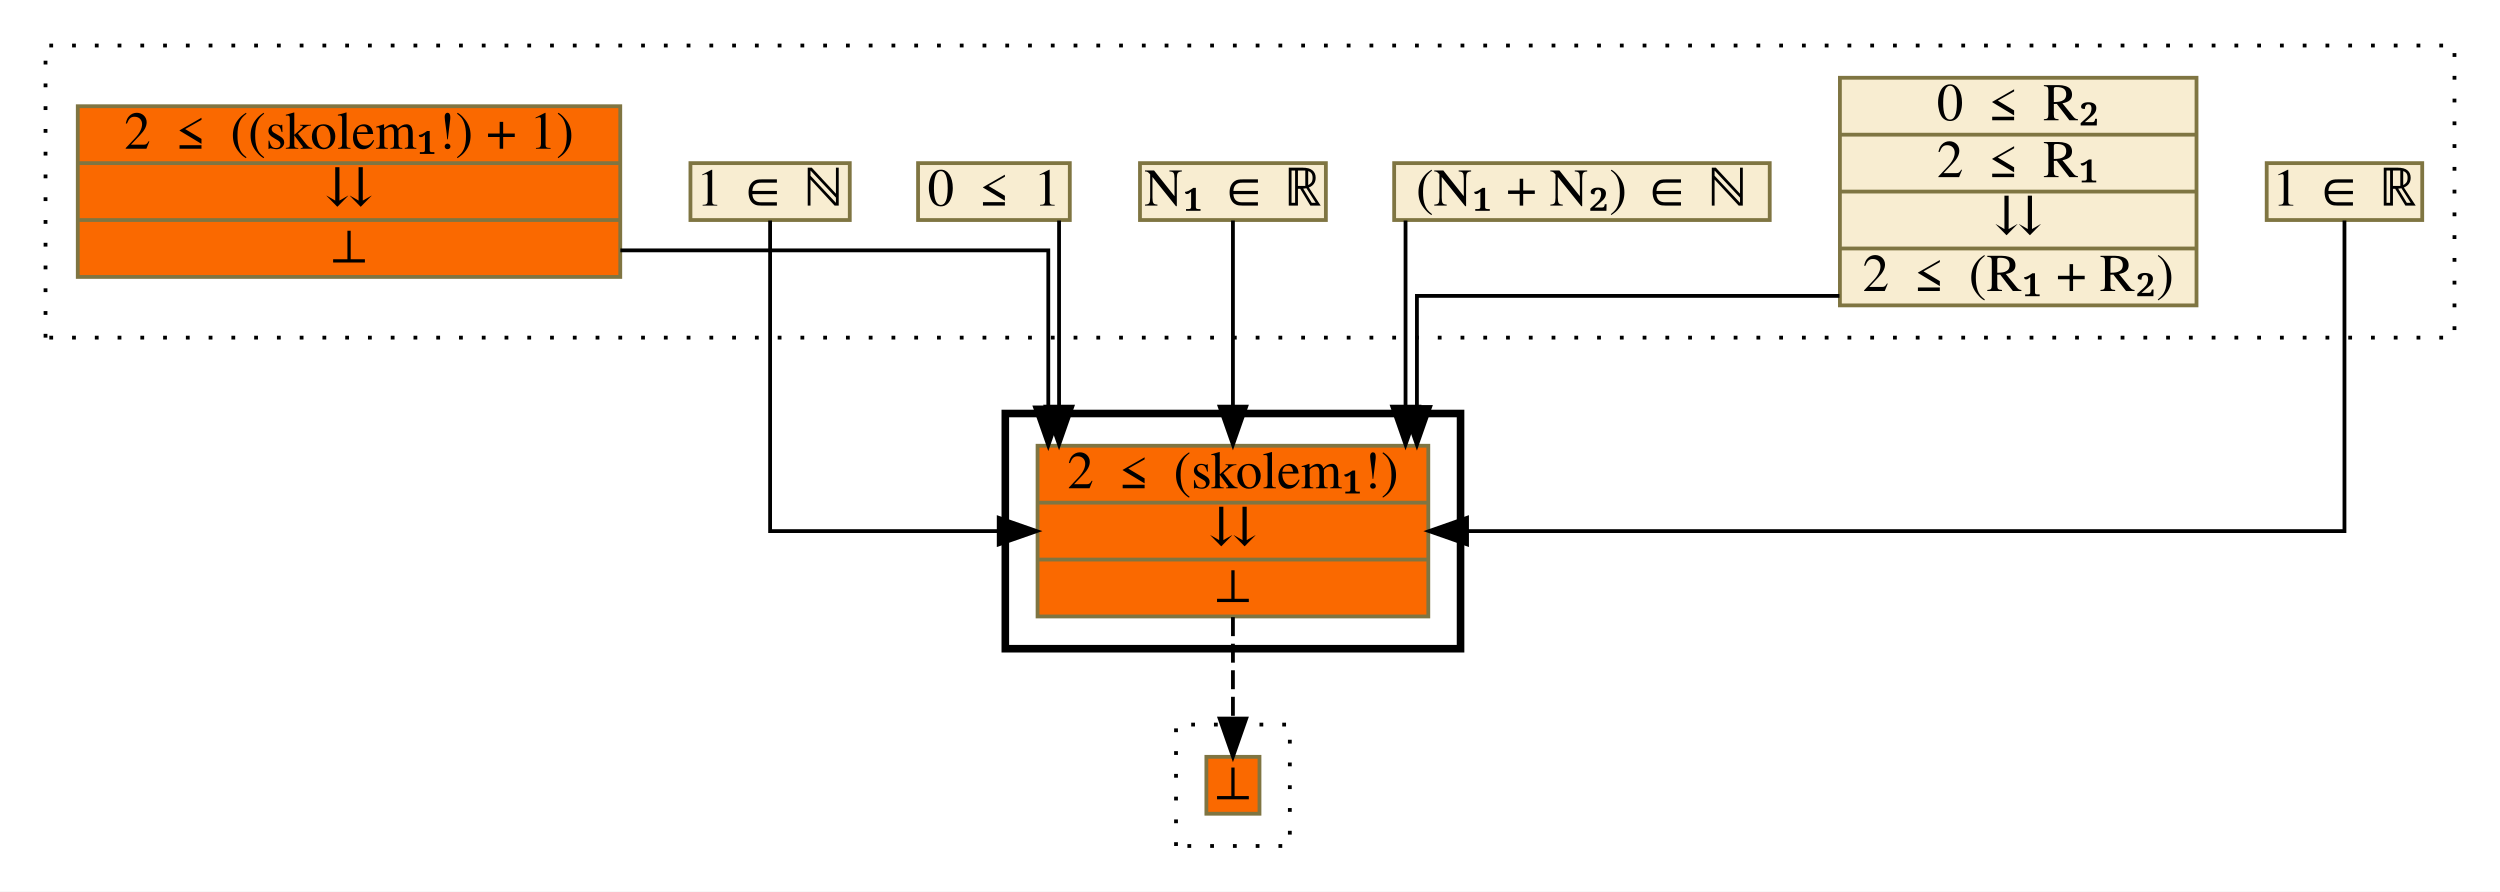
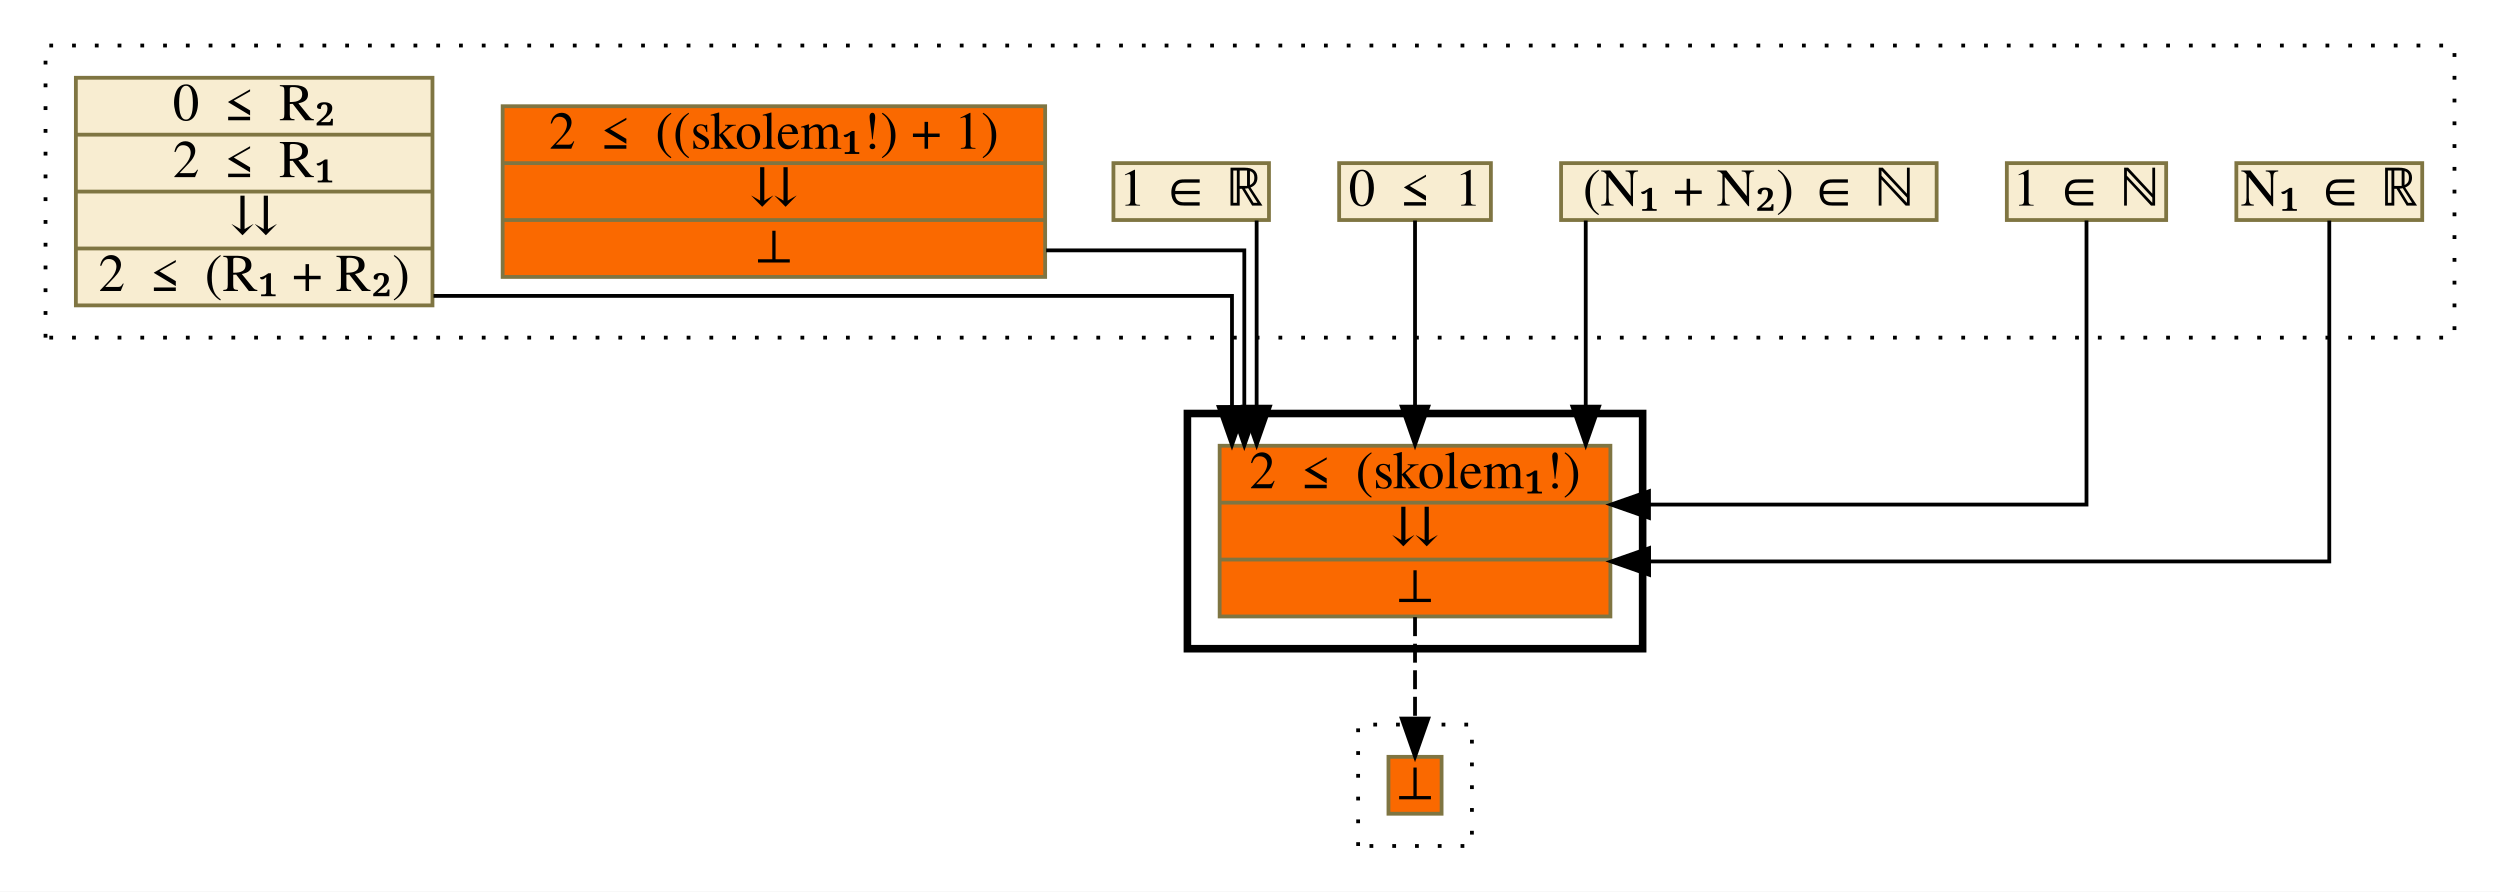
<svg xmlns="http://www.w3.org/2000/svg" xmlns:xlink="http://www.w3.org/1999/xlink" width="659pt" height="235pt" viewBox="0.00 0.00 659.00 235.00">
  <g id="graph0" class="graph" transform="scale(1 1) rotate(0) translate(4 231)">
    <polygon fill="white" stroke="transparent" points="-4,4 -4,-231 655,-231 655,4 -4,4" />
    <g id="clust1" class="cluster">
      <polygon fill="none" stroke="black" stroke-dasharray="1,5" points="8,-142 8,-219 643,-219 643,-142 8,-142" />
    </g>
    <g id="clust2" class="cluster">
-       <polygon fill="none" stroke="black" stroke-width="2" points="261,-60 261,-122 381,-122 381,-60 261,-60" />
+       <polygon fill="none" stroke="black" stroke-width="2" points="309,-60 309,-122 429,-122 429,-60 309,-60" />
    </g>
    <g id="clust3" class="cluster">
-       <polygon fill="none" stroke="black" stroke-dasharray="1,5" points="306,-8 306,-40 336,-40 336,-8 306,-8" />
+       <polygon fill="none" stroke="black" stroke-dasharray="1,5" points="354,-8 354,-40 384,-40 384,-8 354,-8" />
    </g>
    <g id="node1" class="node">
      <g id="a_node1">
-         <a xlink:href="c_0_132.html" xlink:title="{1 ∈ ℝ}" target="_parent">
-           <polygon fill="#f8edd1" stroke="#7f7542" points="593.5,-173 593.5,-188 634.5,-188 634.5,-173 593.5,-173" />
-           <text text-anchor="middle" x="614" y="-176.8" font-family="Times,serif" font-size="14.00">1 ∈ ℝ</text>
+         <a xlink:href="c_0_149.html" xlink:title="{N₁ ∈ ℝ}" target="_parent">
+           <polygon fill="#f8edd1" stroke="#7f7542" points="585.5,-173 585.5,-188 634.5,-188 634.5,-173 585.5,-173" />
+           <text text-anchor="middle" x="610" y="-176.8" font-family="Times,serif" font-size="14.00">N₁ ∈ ℝ</text>
        </a>
      </g>
    </g>
    <g id="node8" class="node">
      <g id="a_node8">
        <a xlink:href="c_0_158.html" xlink:title="{2 ≤ (skolem₁!)|⇊|⊥}" target="_parent">
-           <polygon fill="#fa6900" stroke="#7f7542" points="269.5,-68.5 269.5,-113.5 372.5,-113.5 372.5,-68.5 269.5,-68.5" />
-           <text text-anchor="middle" x="321" y="-102.3" font-family="Times,serif" font-size="14.00">2 ≤ (skolem₁!)</text>
-           <polyline fill="none" stroke="#7f7542" points="269.5,-98.5 372.5,-98.5 " />
-           <text text-anchor="middle" x="321" y="-87.3" font-family="Times,serif" font-size="14.00">⇊</text>
-           <polyline fill="none" stroke="#7f7542" points="269.5,-83.5 372.5,-83.5 " />
-           <text text-anchor="middle" x="321" y="-72.3" font-family="Times,serif" font-size="14.00">⊥</text>
+           <polygon fill="#fa6900" stroke="#7f7542" points="317.5,-68.5 317.5,-113.5 420.5,-113.5 420.5,-68.5 317.5,-68.5" />
+           <text text-anchor="middle" x="369" y="-102.3" font-family="Times,serif" font-size="14.00">2 ≤ (skolem₁!)</text>
+           <polyline fill="none" stroke="#7f7542" points="317.5,-98.5 420.5,-98.5 " />
+           <text text-anchor="middle" x="369" y="-87.3" font-family="Times,serif" font-size="14.00">⇊</text>
+           <polyline fill="none" stroke="#7f7542" points="317.5,-83.5 420.5,-83.5 " />
+           <text text-anchor="middle" x="369" y="-72.3" font-family="Times,serif" font-size="14.00">⊥</text>
        </a>
      </g>
    </g>
    <g id="edge1" class="edge">
-       <path fill="none" stroke="black" d="M614,-172.87C614,-151.23 614,-91 614,-91 614,-91 382.71,-91 382.71,-91" />
-       <polygon fill="black" stroke="black" points="382.71,-87.5 372.71,-91 382.71,-94.5 382.71,-87.5" />
+       <path fill="none" stroke="black" d="M610,-172.85C610,-149.86 610,-83 610,-83 610,-83 430.7,-83 430.7,-83" />
+       <polygon fill="black" stroke="black" points="430.7,-79.5 420.7,-83 430.7,-86.5 430.7,-79.5" />
    </g>
    <g id="node2" class="node">
      <g id="a_node2">
-         <a xlink:href="c_0_137.html" xlink:title="{0 ≤ R₂|2 ≤ R₁|⇊|2 ≤ (R₁ + R₂)}" target="_parent">
-           <polygon fill="#f8edd1" stroke="#7f7542" points="481,-150.5 481,-210.5 575,-210.5 575,-150.5 481,-150.5" />
-           <text text-anchor="middle" x="528" y="-199.3" font-family="Times,serif" font-size="14.00">0 ≤ R₂</text>
-           <polyline fill="none" stroke="#7f7542" points="481,-195.5 575,-195.5 " />
-           <text text-anchor="middle" x="528" y="-184.3" font-family="Times,serif" font-size="14.00">2 ≤ R₁</text>
-           <polyline fill="none" stroke="#7f7542" points="481,-180.5 575,-180.5 " />
-           <text text-anchor="middle" x="528" y="-169.3" font-family="Times,serif" font-size="14.00">⇊</text>
-           <polyline fill="none" stroke="#7f7542" points="481,-165.5 575,-165.5 " />
-           <text text-anchor="middle" x="528" y="-154.3" font-family="Times,serif" font-size="14.00">2 ≤ (R₁ + R₂)</text>
+         <a xlink:href="c_0_106.html" xlink:title="{1 ∈ ℕ}" target="_parent">
+           <polygon fill="#f8edd1" stroke="#7f7542" points="525,-173 525,-188 567,-188 567,-173 525,-173" />
+           <text text-anchor="middle" x="546" y="-176.8" font-family="Times,serif" font-size="14.00">1 ∈ ℕ</text>
        </a>
      </g>
    </g>
    <g id="edge2" class="edge">
-       <path fill="none" stroke="black" d="M480.87,-153C434.15,-153 369.5,-153 369.5,-153 369.5,-153 369.5,-123.73 369.5,-123.73" />
-       <polygon fill="black" stroke="black" points="373,-123.73 369.5,-113.73 366,-123.73 373,-123.73" />
+       <path fill="none" stroke="black" d="M546,-172.89C546,-152.46 546,-98 546,-98 546,-98 430.67,-98 430.67,-98" />
+       <polygon fill="black" stroke="black" points="430.67,-94.5 420.67,-98 430.67,-101.5 430.67,-94.5" />
    </g>
    <g id="node3" class="node">
      <g id="a_node3">
        <a xlink:href="c_0_160.html" xlink:title="{(N₁ + N₂) ∈ ℕ}" target="_parent">
-           <polygon fill="#f8edd1" stroke="#7f7542" points="363.5,-173 363.5,-188 462.5,-188 462.5,-173 363.5,-173" />
-           <text text-anchor="middle" x="413" y="-176.8" font-family="Times,serif" font-size="14.00">(N₁ + N₂) ∈ ℕ</text>
+           <polygon fill="#f8edd1" stroke="#7f7542" points="407.5,-173 407.5,-188 506.5,-188 506.5,-173 407.5,-173" />
+           <text text-anchor="middle" x="457" y="-176.8" font-family="Times,serif" font-size="14.00">(N₁ + N₂) ∈ ℕ</text>
        </a>
      </g>
    </g>
    <g id="edge3" class="edge">
-       <path fill="none" stroke="black" d="M366.5,-172.87C366.5,-172.87 366.5,-123.81 366.5,-123.81" />
-       <polygon fill="black" stroke="black" points="370,-123.81 366.5,-113.81 363,-123.81 370,-123.81" />
+       <path fill="none" stroke="black" d="M414,-172.87C414,-172.87 414,-123.81 414,-123.81" />
+       <polygon fill="black" stroke="black" points="417.5,-123.81 414,-113.81 410.5,-123.81 417.5,-123.81" />
    </g>
    <g id="node4" class="node">
      <g id="a_node4">
-         <a xlink:href="c_0_149.html" xlink:title="{N₁ ∈ ℝ}" target="_parent">
-           <polygon fill="#f8edd1" stroke="#7f7542" points="296.5,-173 296.5,-188 345.5,-188 345.5,-173 296.5,-173" />
-           <text text-anchor="middle" x="321" y="-176.8" font-family="Times,serif" font-size="14.00">N₁ ∈ ℝ</text>
+         <a xlink:href="c_0_103.html" xlink:title="{0 ≤ 1}" target="_parent">
+           <polygon fill="#f8edd1" stroke="#7f7542" points="349,-173 349,-188 389,-188 389,-173 349,-173" />
+           <text text-anchor="middle" x="369" y="-176.8" font-family="Times,serif" font-size="14.00">0 ≤ 1</text>
        </a>
      </g>
    </g>
    <g id="edge4" class="edge">
-       <path fill="none" stroke="black" d="M321,-172.87C321,-172.87 321,-123.81 321,-123.81" />
-       <polygon fill="black" stroke="black" points="324.5,-123.81 321,-113.81 317.5,-123.81 324.5,-123.81" />
+       <path fill="none" stroke="black" d="M369,-172.87C369,-172.87 369,-123.81 369,-123.81" />
+       <polygon fill="black" stroke="black" points="372.5,-123.81 369,-113.81 365.5,-123.81 372.5,-123.81" />
    </g>
    <g id="node5" class="node">
      <g id="a_node5">
-         <a xlink:href="c_0_103.html" xlink:title="{0 ≤ 1}" target="_parent">
-           <polygon fill="#f8edd1" stroke="#7f7542" points="238,-173 238,-188 278,-188 278,-173 238,-173" />
-           <text text-anchor="middle" x="258" y="-176.8" font-family="Times,serif" font-size="14.00">0 ≤ 1</text>
+         <a xlink:href="c_0_132.html" xlink:title="{1 ∈ ℝ}" target="_parent">
+           <polygon fill="#f8edd1" stroke="#7f7542" points="289.5,-173 289.5,-188 330.5,-188 330.5,-173 289.5,-173" />
+           <text text-anchor="middle" x="310" y="-176.8" font-family="Times,serif" font-size="14.00">1 ∈ ℝ</text>
        </a>
      </g>
    </g>
    <g id="edge5" class="edge">
-       <path fill="none" stroke="black" d="M275.17,-172.87C275.17,-172.87 275.17,-123.81 275.17,-123.81" />
-       <polygon fill="black" stroke="black" points="278.67,-123.81 275.17,-113.81 271.67,-123.81 278.67,-123.81" />
+       <path fill="none" stroke="black" d="M327.25,-172.87C327.25,-172.87 327.25,-123.81 327.25,-123.81" />
+       <polygon fill="black" stroke="black" points="330.75,-123.81 327.25,-113.81 323.75,-123.81 330.75,-123.81" />
    </g>
    <g id="node6" class="node">
      <g id="a_node6">
-         <a xlink:href="c_0_106.html" xlink:title="{1 ∈ ℕ}" target="_parent">
-           <polygon fill="#f8edd1" stroke="#7f7542" points="178,-173 178,-188 220,-188 220,-173 178,-173" />
-           <text text-anchor="middle" x="199" y="-176.8" font-family="Times,serif" font-size="14.00">1 ∈ ℕ</text>
+         <a xlink:href="c_0_135.html" xlink:title="{2 ≤ ((skolem₁!) + 1)|⇊|⊥}" target="_parent">
+           <polygon fill="#fa6900" stroke="#7f7542" points="128.5,-158 128.5,-203 271.5,-203 271.5,-158 128.5,-158" />
+           <text text-anchor="middle" x="200" y="-191.8" font-family="Times,serif" font-size="14.00">2 ≤ ((skolem₁!) + 1)</text>
+           <polyline fill="none" stroke="#7f7542" points="128.5,-188 271.5,-188 " />
+           <text text-anchor="middle" x="200" y="-176.8" font-family="Times,serif" font-size="14.00">⇊</text>
+           <polyline fill="none" stroke="#7f7542" points="128.5,-173 271.5,-173 " />
+           <text text-anchor="middle" x="200" y="-161.8" font-family="Times,serif" font-size="14.00">⊥</text>
        </a>
      </g>
    </g>
    <g id="edge6" class="edge">
-       <path fill="none" stroke="black" d="M199,-172.87C199,-151.23 199,-91 199,-91 199,-91 259.26,-91 259.26,-91" />
-       <polygon fill="black" stroke="black" points="259.26,-94.5 269.26,-91 259.26,-87.5 259.26,-94.5" />
+       <path fill="none" stroke="black" d="M271.77,-165C299.19,-165 324,-165 324,-165 324,-165 324,-123.6 324,-123.6" />
+       <polygon fill="black" stroke="black" points="327.5,-123.6 324,-113.6 320.5,-123.6 327.5,-123.6" />
    </g>
    <g id="node7" class="node">
      <g id="a_node7">
-         <a xlink:href="c_0_135.html" xlink:title="{2 ≤ ((skolem₁!) + 1)|⇊|⊥}" target="_parent">
-           <polygon fill="#fa6900" stroke="#7f7542" points="16.5,-158 16.5,-203 159.5,-203 159.5,-158 16.5,-158" />
-           <text text-anchor="middle" x="88" y="-191.8" font-family="Times,serif" font-size="14.00">2 ≤ ((skolem₁!) + 1)</text>
-           <polyline fill="none" stroke="#7f7542" points="16.5,-188 159.5,-188 " />
-           <text text-anchor="middle" x="88" y="-176.8" font-family="Times,serif" font-size="14.00">⇊</text>
-           <polyline fill="none" stroke="#7f7542" points="16.5,-173 159.5,-173 " />
-           <text text-anchor="middle" x="88" y="-161.8" font-family="Times,serif" font-size="14.00">⊥</text>
+         <a xlink:href="c_0_137.html" xlink:title="{0 ≤ R₂|2 ≤ R₁|⇊|2 ≤ (R₁ + R₂)}" target="_parent">
+           <polygon fill="#f8edd1" stroke="#7f7542" points="16,-150.5 16,-210.5 110,-210.5 110,-150.5 16,-150.5" />
+           <text text-anchor="middle" x="63" y="-199.3" font-family="Times,serif" font-size="14.00">0 ≤ R₂</text>
+           <polyline fill="none" stroke="#7f7542" points="16,-195.5 110,-195.5 " />
+           <text text-anchor="middle" x="63" y="-184.3" font-family="Times,serif" font-size="14.00">2 ≤ R₁</text>
+           <polyline fill="none" stroke="#7f7542" points="16,-180.5 110,-180.5 " />
+           <text text-anchor="middle" x="63" y="-169.3" font-family="Times,serif" font-size="14.00">⇊</text>
+           <polyline fill="none" stroke="#7f7542" points="16,-165.5 110,-165.5 " />
+           <text text-anchor="middle" x="63" y="-154.3" font-family="Times,serif" font-size="14.00">2 ≤ (R₁ + R₂)</text>
        </a>
      </g>
    </g>
    <g id="edge7" class="edge">
-       <path fill="none" stroke="black" d="M159.53,-165C211.35,-165 272.33,-165 272.33,-165 272.33,-165 272.33,-123.6 272.33,-123.6" />
-       <polygon fill="black" stroke="black" points="275.83,-123.6 272.33,-113.6 268.83,-123.6 275.83,-123.6" />
+       <path fill="none" stroke="black" d="M110.28,-153C184.69,-153 320.75,-153 320.75,-153 320.75,-153 320.75,-123.73 320.75,-123.73" />
+       <polygon fill="black" stroke="black" points="324.25,-123.73 320.75,-113.73 317.25,-123.73 324.25,-123.73" />
    </g>
    <g id="node9" class="node">
      <g id="a_node9">
        <a xlink:href="c_0_178.html" xlink:title="⊥" target="_parent">
-           <polygon fill="#fa6900" stroke="#7f7542" points="314,-16.5 314,-31.5 328,-31.5 328,-16.5 314,-16.5" />
-           <text text-anchor="middle" x="321" y="-20.3" font-family="Times,serif" font-size="14.00">⊥</text>
+           <polygon fill="#fa6900" stroke="#7f7542" points="362,-16.5 362,-31.5 376,-31.5 376,-16.5 362,-16.5" />
+           <text text-anchor="middle" x="369" y="-20.3" font-family="Times,serif" font-size="14.00">⊥</text>
        </a>
      </g>
    </g>
    <g id="edge8" class="edge">
-       <path fill="none" stroke="black" stroke-dasharray="5,2" d="M321,-68.32C321,-68.32 321,-41.59 321,-41.59" />
-       <polygon fill="black" stroke="black" points="324.5,-41.59 321,-31.59 317.5,-41.59 324.5,-41.59" />
+       <path fill="none" stroke="black" stroke-dasharray="5,2" d="M369,-68.32C369,-68.32 369,-41.59 369,-41.59" />
+       <polygon fill="black" stroke="black" points="372.5,-41.59 369,-31.59 365.5,-41.59 372.5,-41.59" />
    </g>
  </g>
</svg>
